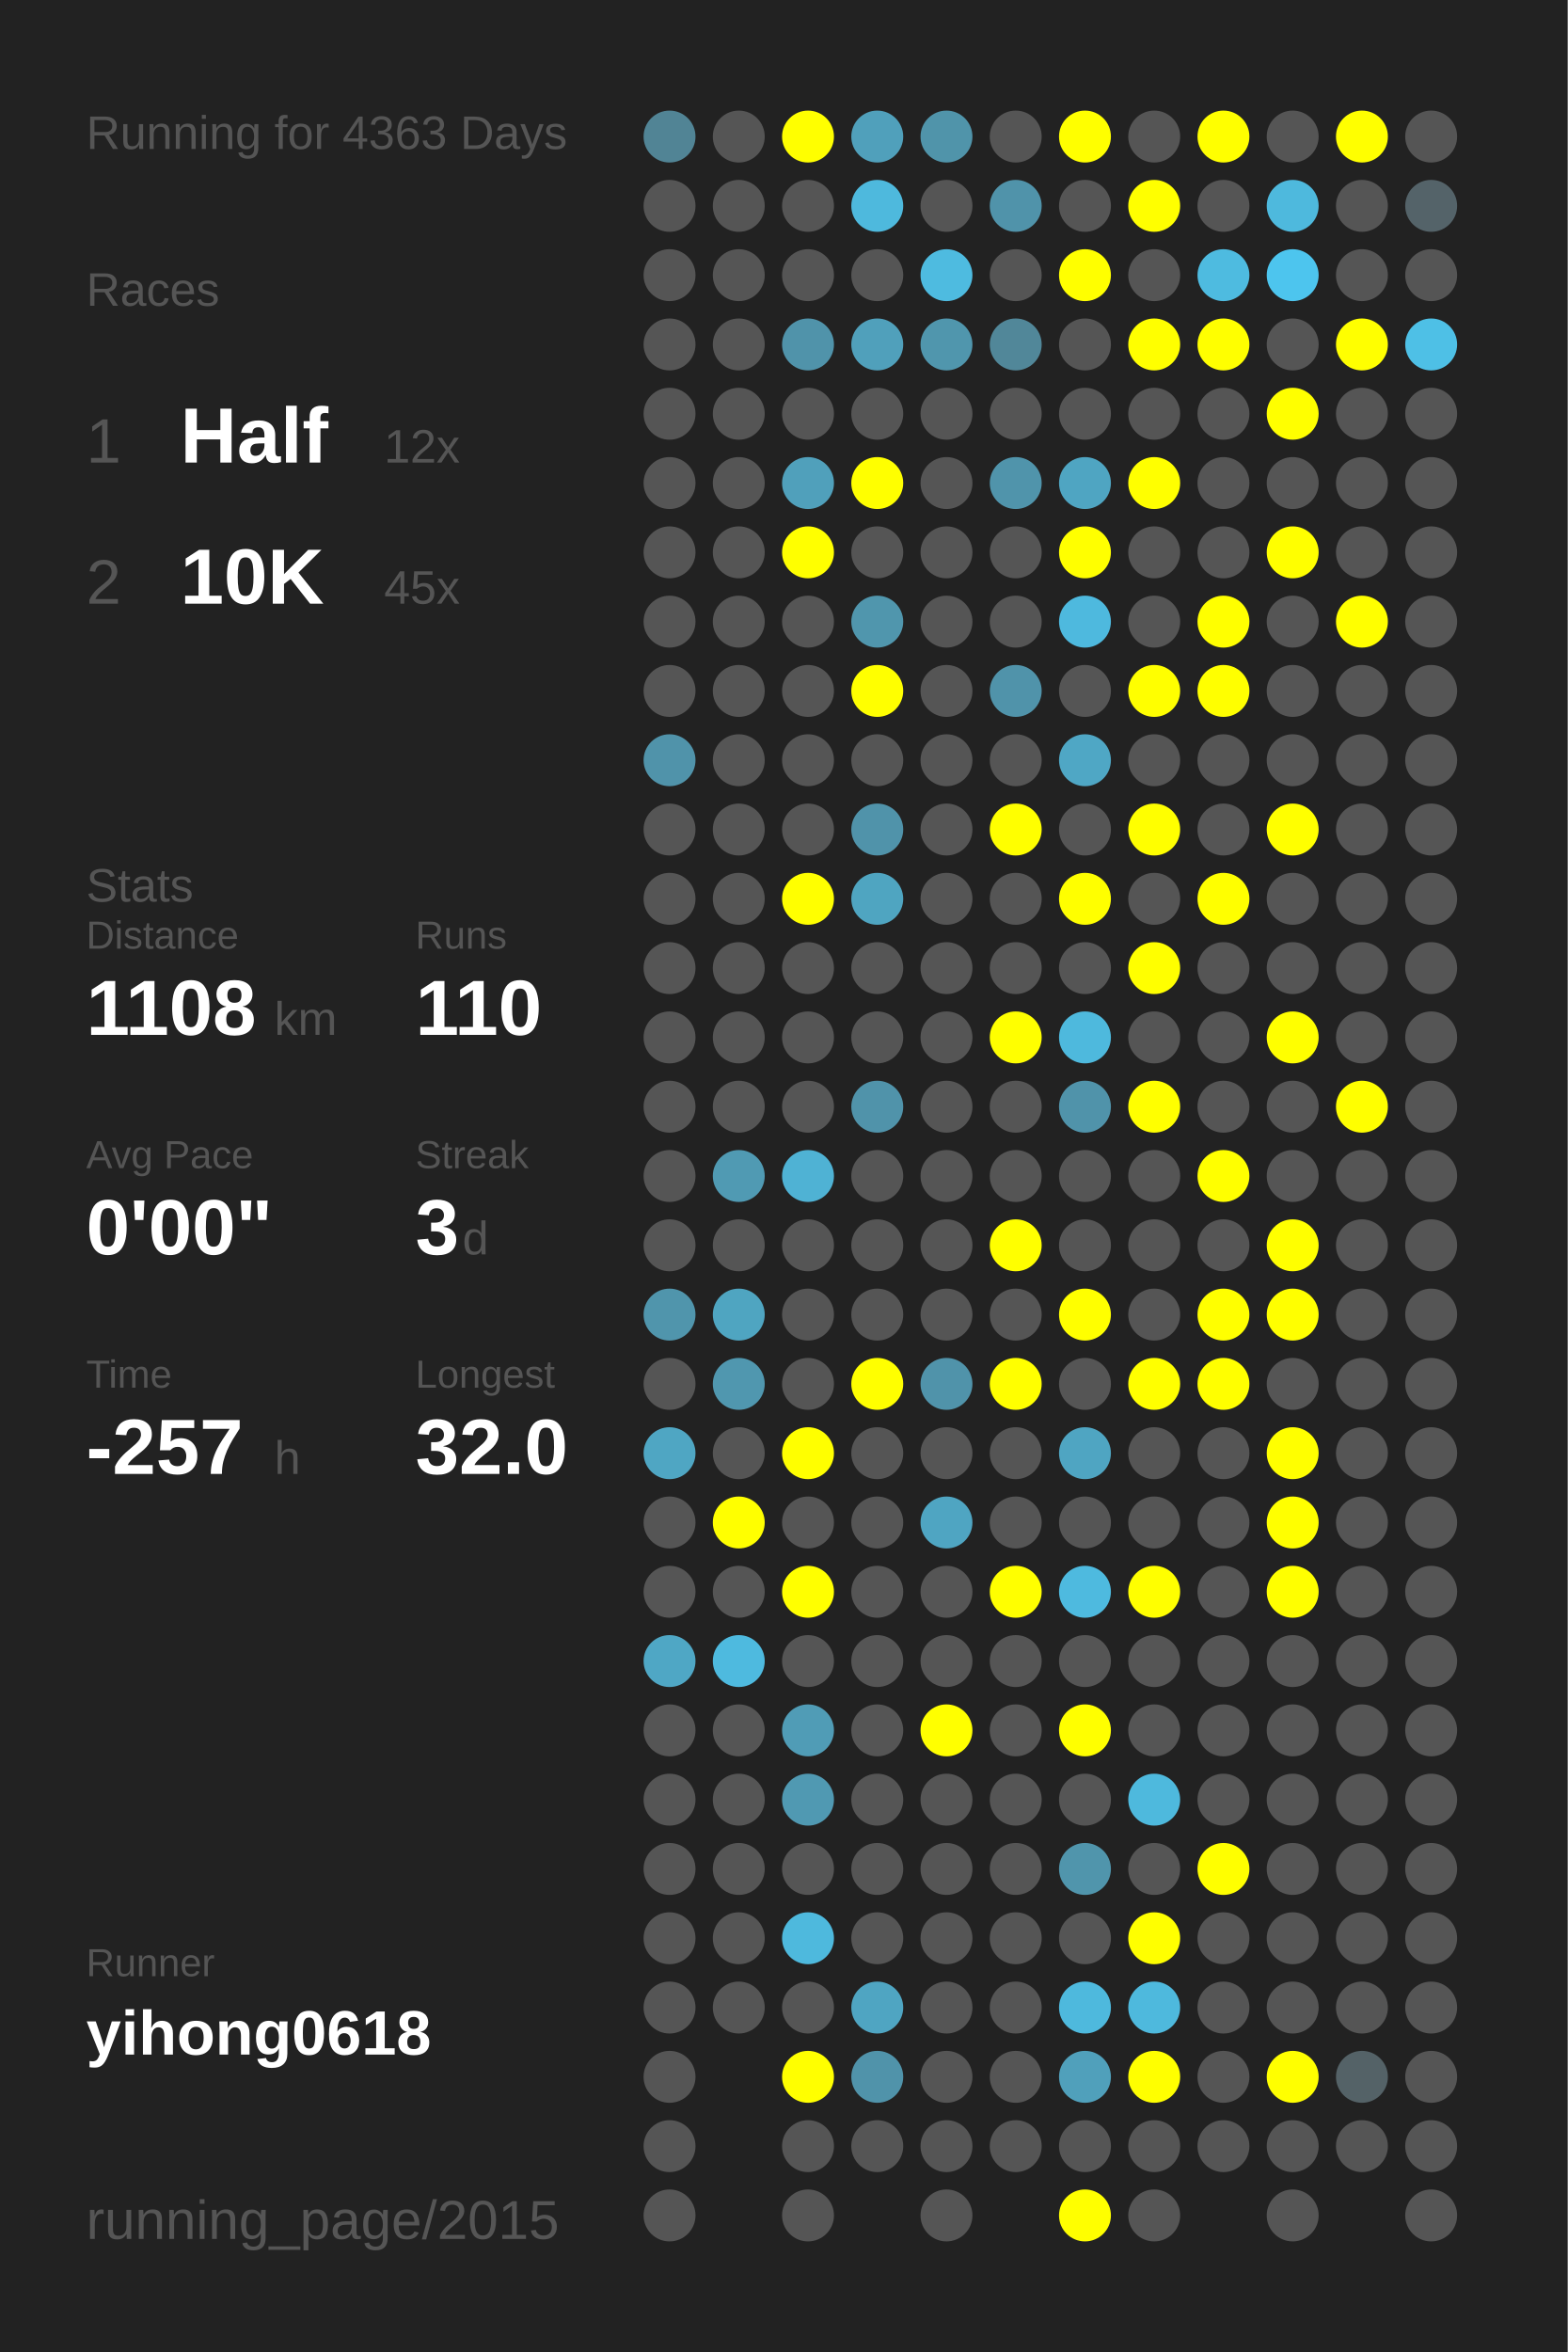
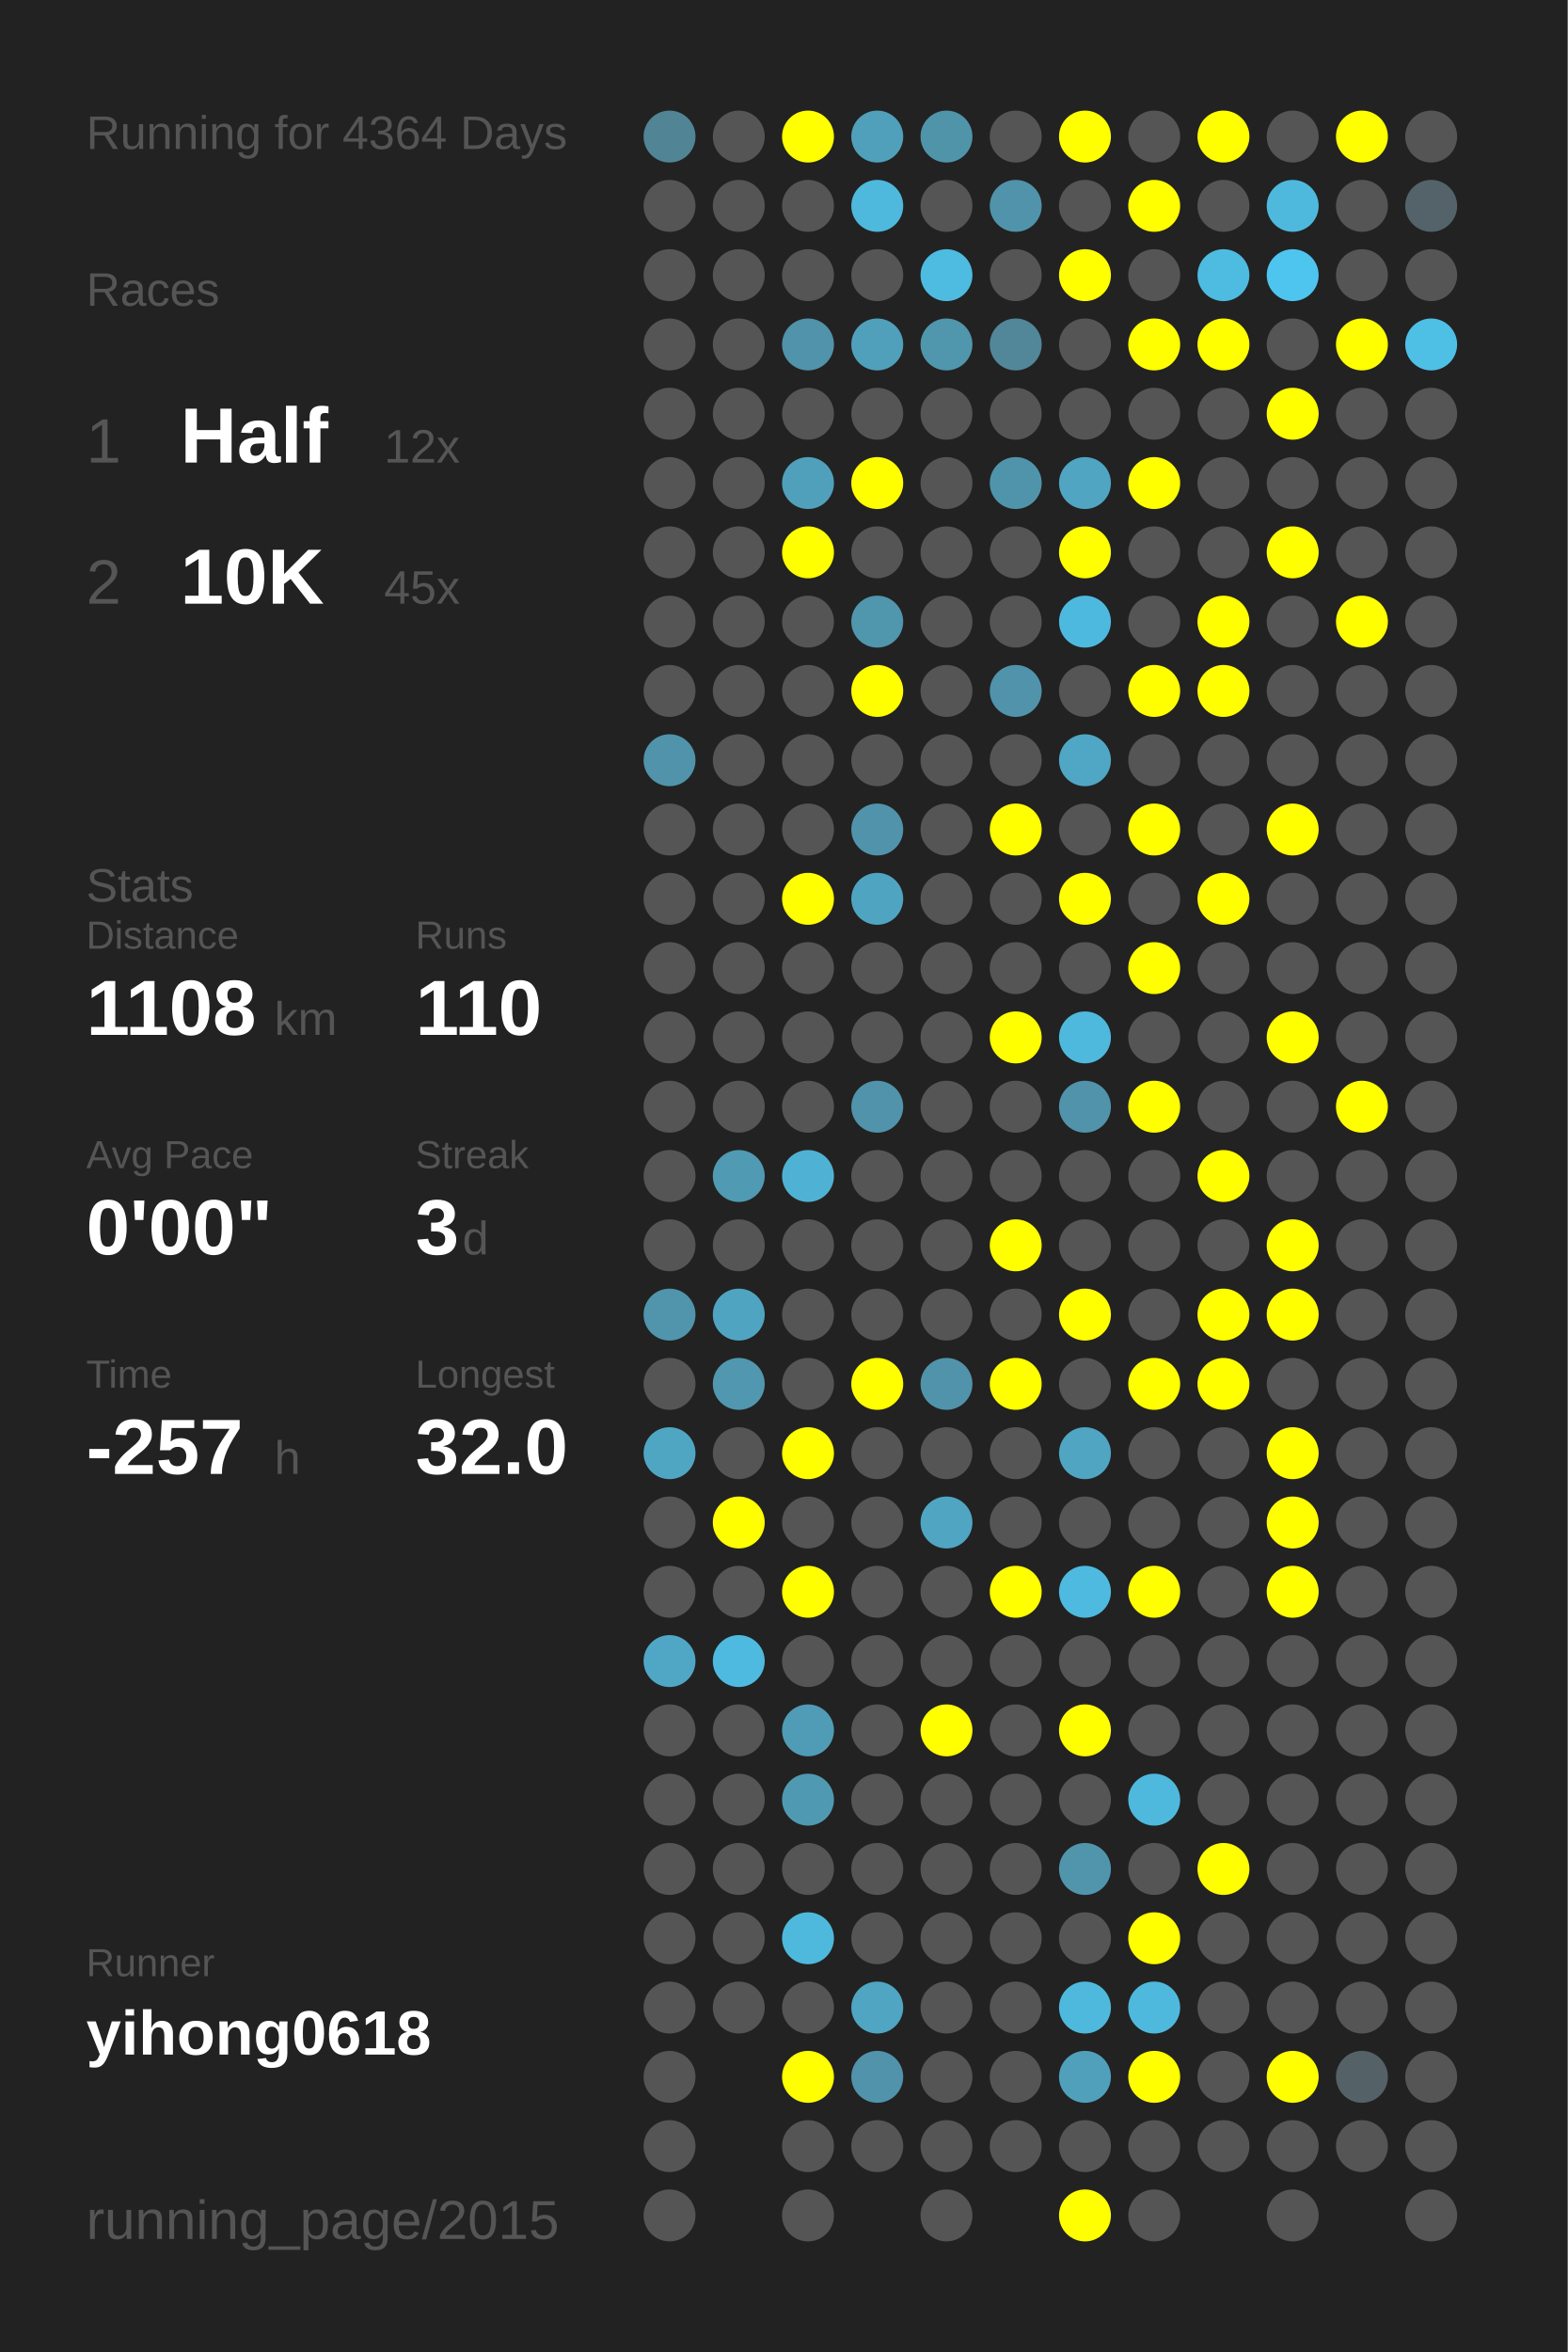
<svg xmlns="http://www.w3.org/2000/svg" baseProfile="full" height="300mm" version="1.1" viewBox="0,0,200,300" width="200mm">
  <defs />
  <rect fill="#222222" height="300" width="200" x="0" y="0" />
-   <text fill="#555555" style="font-size:6px; font-family:Arial;" x="11" y="19">Running for 4363 Days</text>
+   <text fill="#555555" style="font-size:6px; font-family:Arial;" x="11" y="19">Running for 4364 Days</text>
  <text fill="#555555" style="font-size:6px; font-family:Arial;" x="11" y="39">Races</text>
  <text fill="#555555" style="font-size:8px; font-family:Arial;" x="11" y="59">1</text>
  <text fill="#FFFFFF" style="font-size:10px; font-family:Arial; font-weight:bold;" x="23" y="59">Half</text>
  <text fill="#555555" style="font-size:6px; font-family:Arial;" x="49" y="59">12x</text>
  <text fill="#555555" style="font-size:8px; font-family:Arial;" x="11" y="77">2</text>
  <text fill="#FFFFFF" style="font-size:10px; font-family:Arial; font-weight:bold;" x="23" y="77">10K</text>
  <text fill="#555555" style="font-size:6px; font-family:Arial;" x="49" y="77">45x</text>
  <text fill="#555555" style="font-size:6px; font-family:Arial;" x="11" y="115">Stats</text>
  <text fill="#555555" style="font-size:5px; font-family:Arial;" x="11" y="121">Distance</text>
  <text fill="#FFFFFF" style="font-size:10px; font-family:Arial; font-weight:bold;" x="11" y="132">1108</text>
  <text fill="#555555" style="font-size:6px; font-family:Arial;" x="35" y="132">km</text>
  <text fill="#555555" style="font-size:5px; font-family:Arial;" x="53" y="121">Runs</text>
  <text fill="#FFFFFF" style="font-size:10px; font-family:Arial; font-weight:bold;" x="53" y="132">110</text>
  <text fill="#555555" style="font-size:5px; font-family:Arial;" x="11" y="149">Avg Pace</text>
  <text fill="#FFFFFF" style="font-size:10px; font-family:Arial; font-weight:bold;" x="11" y="160">0'00"</text>
  <text fill="#555555" style="font-size:5px; font-family:Arial;" x="53" y="149">Streak</text>
  <text fill="#FFFFFF" style="font-size:10px; font-family:Arial; font-weight:bold;" x="53" y="160">3</text>
  <text fill="#555555" style="font-size:6px; font-family:Arial;" x="59" y="160">d</text>
  <text fill="#555555" style="font-size:5px; font-family:Arial;" x="11" y="177">Time</text>
  <text fill="#FFFFFF" style="font-size:10px; font-family:Arial; font-weight:bold;" x="11" y="188">-257</text>
  <text fill="#555555" style="font-size:6px; font-family:Arial;" x="35" y="188">h</text>
  <text fill="#555555" style="font-size:5px; font-family:Arial;" x="53" y="177">Longest</text>
  <text fill="#FFFFFF" style="font-size:10px; font-family:Arial; font-weight:bold;" x="53" y="188">32.0</text>
  <text fill="#555555" style="font-size:5px; font-family:Arial;" x="11" y="252.065">Runner</text>
  <text fill="#FFFFFF" style="font-size:8px; font-family:Arial; font-weight:bold;" x="11" y="262.065">yihong0618</text>
  <text fill="#555555" style="font-size:7px; font-family:Arial;" x="11" y="285.581">running_page/2015</text>
  <circle cx="85.417" cy="17.419" fill="#518495" r="3.312" />
  <circle cx="85.417" cy="26.258" fill="#555555" r="3.312" />
  <circle cx="85.417" cy="35.097" fill="#555555" r="3.312" />
  <circle cx="85.417" cy="43.935" fill="#555555" r="3.312" />
  <circle cx="85.417" cy="52.774" fill="#555555" r="3.312" />
  <circle cx="85.417" cy="61.613" fill="#555555" r="3.312" />
  <circle cx="85.417" cy="70.452" fill="#555555" r="3.312" />
  <circle cx="85.417" cy="79.29" fill="#555555" r="3.312" />
  <circle cx="85.417" cy="88.129" fill="#555555" r="3.312" />
  <circle cx="85.417" cy="96.968" fill="#5093aa" r="3.312" />
  <circle cx="85.417" cy="105.806" fill="#555555" r="3.312" />
  <circle cx="85.417" cy="114.645" fill="#555555" r="3.312" />
  <circle cx="85.417" cy="123.484" fill="#555555" r="3.312" />
  <circle cx="85.417" cy="132.323" fill="#555555" r="3.312" />
  <circle cx="85.417" cy="141.161" fill="#555555" r="3.312" />
  <circle cx="85.417" cy="150" fill="#555555" r="3.312" />
  <circle cx="85.417" cy="158.839" fill="#555555" r="3.312" />
  <circle cx="85.417" cy="167.677" fill="#5095ac" r="3.312" />
  <circle cx="85.417" cy="176.516" fill="#555555" r="3.312" />
  <circle cx="85.417" cy="185.355" fill="#4fa6c3" r="3.312" />
  <circle cx="85.417" cy="194.194" fill="#555555" r="3.312" />
  <circle cx="85.417" cy="203.032" fill="#555555" r="3.312" />
  <circle cx="85.417" cy="211.871" fill="#4fa7c5" r="3.312" />
  <circle cx="85.417" cy="220.71" fill="#555555" r="3.312" />
  <circle cx="85.417" cy="229.548" fill="#555555" r="3.312" />
  <circle cx="85.417" cy="238.387" fill="#555555" r="3.312" />
  <circle cx="85.417" cy="247.226" fill="#555555" r="3.312" />
  <circle cx="85.417" cy="256.065" fill="#555555" r="3.312" />
  <circle cx="85.417" cy="264.903" fill="#555555" r="3.312" />
  <circle cx="85.417" cy="273.742" fill="#555555" r="3.312" />
  <circle cx="85.417" cy="282.581" fill="#555555" r="3.312" />
  <circle cx="94.25" cy="17.419" fill="#555555" r="3.312" />
  <circle cx="94.25" cy="26.258" fill="#555555" r="3.312" />
  <circle cx="94.25" cy="35.097" fill="#555555" r="3.312" />
  <circle cx="94.25" cy="43.935" fill="#555555" r="3.312" />
  <circle cx="94.25" cy="52.774" fill="#555555" r="3.312" />
  <circle cx="94.25" cy="61.613" fill="#555555" r="3.312" />
  <circle cx="94.25" cy="70.452" fill="#555555" r="3.312" />
  <circle cx="94.25" cy="79.29" fill="#555555" r="3.312" />
  <circle cx="94.25" cy="88.129" fill="#555555" r="3.312" />
  <circle cx="94.25" cy="96.968" fill="#555555" r="3.312" />
  <circle cx="94.25" cy="105.806" fill="#555555" r="3.312" />
  <circle cx="94.25" cy="114.645" fill="#555555" r="3.312" />
  <circle cx="94.25" cy="123.484" fill="#555555" r="3.312" />
  <circle cx="94.25" cy="132.323" fill="#555555" r="3.312" />
  <circle cx="94.25" cy="141.161" fill="#555555" r="3.312" />
  <circle cx="94.25" cy="150" fill="#509ab3" r="3.312" />
  <circle cx="94.25" cy="158.839" fill="#555555" r="3.312" />
  <circle cx="94.25" cy="167.677" fill="#4fa5c1" r="3.312" />
  <circle cx="94.25" cy="176.516" fill="#5097af" r="3.312" />
  <circle cx="94.25" cy="185.355" fill="#555555" r="3.312" />
  <circle cx="94.25" cy="194.194" fill="#FFFF00" r="3.312" />
  <circle cx="94.25" cy="203.032" fill="#555555" r="3.312" />
  <circle cx="94.25" cy="211.871" fill="#4ebadf" r="3.312" />
  <circle cx="94.25" cy="220.71" fill="#555555" r="3.312" />
  <circle cx="94.25" cy="229.548" fill="#555555" r="3.312" />
  <circle cx="94.25" cy="238.387" fill="#555555" r="3.312" />
  <circle cx="94.25" cy="247.226" fill="#555555" r="3.312" />
  <circle cx="94.25" cy="256.065" fill="#555555" r="3.312" />
  <circle cx="103.083" cy="17.419" fill="#FFFF00" r="3.312" />
  <circle cx="103.083" cy="26.258" fill="#555555" r="3.312" />
  <circle cx="103.083" cy="35.097" fill="#555555" r="3.312" />
  <circle cx="103.083" cy="43.935" fill="#5093aa" r="3.312" />
  <circle cx="103.083" cy="52.774" fill="#555555" r="3.312" />
  <circle cx="103.083" cy="61.613" fill="#50a0bb" r="3.312" />
  <circle cx="103.083" cy="70.452" fill="#FFFF00" r="3.312" />
  <circle cx="103.083" cy="79.29" fill="#555555" r="3.312" />
  <circle cx="103.083" cy="88.129" fill="#555555" r="3.312" />
  <circle cx="103.083" cy="96.968" fill="#555555" r="3.312" />
  <circle cx="103.083" cy="105.806" fill="#555555" r="3.312" />
  <circle cx="103.083" cy="114.645" fill="#FFFF00" r="3.312" />
  <circle cx="103.083" cy="123.484" fill="#555555" r="3.312" />
  <circle cx="103.083" cy="132.323" fill="#555555" r="3.312" />
  <circle cx="103.083" cy="141.161" fill="#555555" r="3.312" />
  <circle cx="103.083" cy="150" fill="#4fb2d4" r="3.312" />
  <circle cx="103.083" cy="158.839" fill="#555555" r="3.312" />
  <circle cx="103.083" cy="167.677" fill="#555555" r="3.312" />
  <circle cx="103.083" cy="176.516" fill="#555555" r="3.312" />
  <circle cx="103.083" cy="185.355" fill="#FFFF00" r="3.312" />
  <circle cx="103.083" cy="194.194" fill="#555555" r="3.312" />
  <circle cx="103.083" cy="203.032" fill="#FFFF00" r="3.312" />
  <circle cx="103.083" cy="211.871" fill="#555555" r="3.312" />
  <circle cx="103.083" cy="220.71" fill="#509cb6" r="3.312" />
  <circle cx="103.083" cy="229.548" fill="#5099b2" r="3.312" />
  <circle cx="103.083" cy="238.387" fill="#555555" r="3.312" />
  <circle cx="103.083" cy="247.226" fill="#4eb9dd" r="3.312" />
  <circle cx="103.083" cy="256.065" fill="#555555" r="3.312" />
  <circle cx="103.083" cy="264.903" fill="#FFFF00" r="3.312" />
  <circle cx="103.083" cy="273.742" fill="#555555" r="3.312" />
  <circle cx="103.083" cy="282.581" fill="#555555" r="3.312" />
  <circle cx="111.917" cy="17.419" fill="#50a0bb" r="3.312" />
  <circle cx="111.917" cy="26.258" fill="#4eb9dd" r="3.312" />
  <circle cx="111.917" cy="35.097" fill="#555555" r="3.312" />
  <circle cx="111.917" cy="43.935" fill="#50a0bb" r="3.312" />
  <circle cx="111.917" cy="52.774" fill="#555555" r="3.312" />
  <circle cx="111.917" cy="61.613" fill="#FFFF00" r="3.312" />
  <circle cx="111.917" cy="70.452" fill="#555555" r="3.312" />
  <circle cx="111.917" cy="79.29" fill="#5096ad" r="3.312" />
  <circle cx="111.917" cy="88.129" fill="#FFFF00" r="3.312" />
  <circle cx="111.917" cy="96.968" fill="#555555" r="3.312" />
  <circle cx="111.917" cy="105.806" fill="#5093aa" r="3.312" />
  <circle cx="111.917" cy="114.645" fill="#4fa5c1" r="3.312" />
  <circle cx="111.917" cy="123.484" fill="#555555" r="3.312" />
  <circle cx="111.917" cy="132.323" fill="#555555" r="3.312" />
  <circle cx="111.917" cy="141.161" fill="#5093aa" r="3.312" />
  <circle cx="111.917" cy="150" fill="#555555" r="3.312" />
  <circle cx="111.917" cy="158.839" fill="#555555" r="3.312" />
  <circle cx="111.917" cy="167.677" fill="#555555" r="3.312" />
  <circle cx="111.917" cy="176.516" fill="#FFFF00" r="3.312" />
  <circle cx="111.917" cy="185.355" fill="#555555" r="3.312" />
  <circle cx="111.917" cy="194.194" fill="#555555" r="3.312" />
  <circle cx="111.917" cy="203.032" fill="#555555" r="3.312" />
  <circle cx="111.917" cy="211.871" fill="#555555" r="3.312" />
  <circle cx="111.917" cy="220.71" fill="#555555" r="3.312" />
  <circle cx="111.917" cy="229.548" fill="#555555" r="3.312" />
  <circle cx="111.917" cy="238.387" fill="#555555" r="3.312" />
  <circle cx="111.917" cy="247.226" fill="#555555" r="3.312" />
  <circle cx="111.917" cy="256.065" fill="#4fa5c2" r="3.312" />
  <circle cx="111.917" cy="264.903" fill="#5093aa" r="3.312" />
  <circle cx="111.917" cy="273.742" fill="#555555" r="3.312" />
  <circle cx="120.75" cy="17.419" fill="#5094aa" r="3.312" />
  <circle cx="120.75" cy="26.258" fill="#555555" r="3.312" />
  <circle cx="120.75" cy="35.097" fill="#4ebbe0" r="3.312" />
  <circle cx="120.75" cy="43.935" fill="#5096ad" r="3.312" />
  <circle cx="120.75" cy="52.774" fill="#555555" r="3.312" />
  <circle cx="120.75" cy="61.613" fill="#555555" r="3.312" />
  <circle cx="120.75" cy="70.452" fill="#555555" r="3.312" />
  <circle cx="120.75" cy="79.29" fill="#555555" r="3.312" />
  <circle cx="120.75" cy="88.129" fill="#555555" r="3.312" />
  <circle cx="120.75" cy="96.968" fill="#555555" r="3.312" />
  <circle cx="120.75" cy="105.806" fill="#555555" r="3.312" />
  <circle cx="120.75" cy="114.645" fill="#555555" r="3.312" />
  <circle cx="120.75" cy="123.484" fill="#555555" r="3.312" />
  <circle cx="120.75" cy="132.323" fill="#555555" r="3.312" />
  <circle cx="120.75" cy="141.161" fill="#555555" r="3.312" />
  <circle cx="120.75" cy="150" fill="#555555" r="3.312" />
  <circle cx="120.75" cy="158.839" fill="#555555" r="3.312" />
  <circle cx="120.75" cy="167.677" fill="#555555" r="3.312" />
  <circle cx="120.75" cy="176.516" fill="#5093aa" r="3.312" />
  <circle cx="120.75" cy="185.355" fill="#555555" r="3.312" />
  <circle cx="120.75" cy="194.194" fill="#4fa5c2" r="3.312" />
  <circle cx="120.75" cy="203.032" fill="#555555" r="3.312" />
  <circle cx="120.75" cy="211.871" fill="#555555" r="3.312" />
  <circle cx="120.75" cy="220.71" fill="#FFFF00" r="3.312" />
  <circle cx="120.75" cy="229.548" fill="#555555" r="3.312" />
  <circle cx="120.75" cy="238.387" fill="#555555" r="3.312" />
  <circle cx="120.75" cy="247.226" fill="#555555" r="3.312" />
  <circle cx="120.75" cy="256.065" fill="#555555" r="3.312" />
  <circle cx="120.75" cy="264.903" fill="#555555" r="3.312" />
  <circle cx="120.75" cy="273.742" fill="#555555" r="3.312" />
  <circle cx="120.75" cy="282.581" fill="#555555" r="3.312" />
  <circle cx="129.583" cy="17.419" fill="#555555" r="3.312" />
  <circle cx="129.583" cy="26.258" fill="#5093aa" r="3.312" />
  <circle cx="129.583" cy="35.097" fill="#555555" r="3.312" />
  <circle cx="129.583" cy="43.935" fill="#518799" r="3.312" />
  <circle cx="129.583" cy="52.774" fill="#555555" r="3.312" />
  <circle cx="129.583" cy="61.613" fill="#5094ab" r="3.312" />
  <circle cx="129.583" cy="70.452" fill="#555555" r="3.312" />
  <circle cx="129.583" cy="79.29" fill="#555555" r="3.312" />
  <circle cx="129.583" cy="88.129" fill="#5093aa" r="3.312" />
  <circle cx="129.583" cy="96.968" fill="#555555" r="3.312" />
  <circle cx="129.583" cy="105.806" fill="#FFFF00" r="3.312" />
  <circle cx="129.583" cy="114.645" fill="#555555" r="3.312" />
  <circle cx="129.583" cy="123.484" fill="#555555" r="3.312" />
  <circle cx="129.583" cy="132.323" fill="#FFFF00" r="3.312" />
  <circle cx="129.583" cy="141.161" fill="#555555" r="3.312" />
  <circle cx="129.583" cy="150" fill="#555555" r="3.312" />
  <circle cx="129.583" cy="158.839" fill="#FFFF00" r="3.312" />
  <circle cx="129.583" cy="167.677" fill="#555555" r="3.312" />
  <circle cx="129.583" cy="176.516" fill="#FFFF00" r="3.312" />
  <circle cx="129.583" cy="185.355" fill="#555555" r="3.312" />
  <circle cx="129.583" cy="194.194" fill="#555555" r="3.312" />
  <circle cx="129.583" cy="203.032" fill="#FFFF00" r="3.312" />
  <circle cx="129.583" cy="211.871" fill="#555555" r="3.312" />
  <circle cx="129.583" cy="220.71" fill="#555555" r="3.312" />
  <circle cx="129.583" cy="229.548" fill="#555555" r="3.312" />
  <circle cx="129.583" cy="238.387" fill="#555555" r="3.312" />
  <circle cx="129.583" cy="247.226" fill="#555555" r="3.312" />
  <circle cx="129.583" cy="256.065" fill="#555555" r="3.312" />
  <circle cx="129.583" cy="264.903" fill="#555555" r="3.312" />
  <circle cx="129.583" cy="273.742" fill="#555555" r="3.312" />
  <circle cx="138.417" cy="17.419" fill="#FFFF00" r="3.312" />
  <circle cx="138.417" cy="26.258" fill="#555555" r="3.312" />
  <circle cx="138.417" cy="35.097" fill="#FFFF00" r="3.312" />
  <circle cx="138.417" cy="43.935" fill="#555555" r="3.312" />
  <circle cx="138.417" cy="52.774" fill="#555555" r="3.312" />
  <circle cx="138.417" cy="61.613" fill="#4fa5c2" r="3.312" />
  <circle cx="138.417" cy="70.452" fill="#FFFF00" r="3.312" />
  <circle cx="138.417" cy="79.29" fill="#4eb9de" r="3.312" />
  <circle cx="138.417" cy="88.129" fill="#555555" r="3.312" />
  <circle cx="138.417" cy="96.968" fill="#4fa7c5" r="3.312" />
  <circle cx="138.417" cy="105.806" fill="#555555" r="3.312" />
  <circle cx="138.417" cy="114.645" fill="#FFFF00" r="3.312" />
  <circle cx="138.417" cy="123.484" fill="#555555" r="3.312" />
  <circle cx="138.417" cy="132.323" fill="#4eb9dd" r="3.312" />
  <circle cx="138.417" cy="141.161" fill="#5093aa" r="3.312" />
  <circle cx="138.417" cy="150" fill="#555555" r="3.312" />
  <circle cx="138.417" cy="158.839" fill="#555555" r="3.312" />
  <circle cx="138.417" cy="167.677" fill="#FFFF00" r="3.312" />
  <circle cx="138.417" cy="176.516" fill="#555555" r="3.312" />
  <circle cx="138.417" cy="185.355" fill="#4fa5c2" r="3.312" />
  <circle cx="138.417" cy="194.194" fill="#555555" r="3.312" />
  <circle cx="138.417" cy="203.032" fill="#4ebadf" r="3.312" />
  <circle cx="138.417" cy="211.871" fill="#555555" r="3.312" />
  <circle cx="138.417" cy="220.71" fill="#FFFF00" r="3.312" />
  <circle cx="138.417" cy="229.548" fill="#555555" r="3.312" />
  <circle cx="138.417" cy="238.387" fill="#5095ac" r="3.312" />
  <circle cx="138.417" cy="247.226" fill="#555555" r="3.312" />
  <circle cx="138.417" cy="256.065" fill="#4eb9dd" r="3.312" />
  <circle cx="138.417" cy="264.903" fill="#50a0bb" r="3.312" />
  <circle cx="138.417" cy="273.742" fill="#555555" r="3.312" />
  <circle cx="138.417" cy="282.581" fill="#FFFF00" r="3.312" />
  <circle cx="147.25" cy="17.419" fill="#555555" r="3.312" />
  <circle cx="147.25" cy="26.258" fill="#FFFF00" r="3.312" />
  <circle cx="147.25" cy="35.097" fill="#555555" r="3.312" />
  <circle cx="147.25" cy="43.935" fill="#FFFF00" r="3.312" />
  <circle cx="147.25" cy="52.774" fill="#555555" r="3.312" />
  <circle cx="147.25" cy="61.613" fill="#FFFF00" r="3.312" />
  <circle cx="147.25" cy="70.452" fill="#555555" r="3.312" />
  <circle cx="147.25" cy="79.29" fill="#555555" r="3.312" />
  <circle cx="147.25" cy="88.129" fill="#FFFF00" r="3.312" />
  <circle cx="147.25" cy="96.968" fill="#555555" r="3.312" />
  <circle cx="147.25" cy="105.806" fill="#FFFF00" r="3.312" />
  <circle cx="147.25" cy="114.645" fill="#555555" r="3.312" />
  <circle cx="147.25" cy="123.484" fill="#FFFF00" r="3.312" />
  <circle cx="147.25" cy="132.323" fill="#555555" r="3.312" />
  <circle cx="147.25" cy="141.161" fill="#FFFF00" r="3.312" />
  <circle cx="147.25" cy="150" fill="#555555" r="3.312" />
  <circle cx="147.25" cy="158.839" fill="#555555" r="3.312" />
  <circle cx="147.25" cy="167.677" fill="#555555" r="3.312" />
  <circle cx="147.25" cy="176.516" fill="#FFFF00" r="3.312" />
  <circle cx="147.25" cy="185.355" fill="#555555" r="3.312" />
  <circle cx="147.25" cy="194.194" fill="#555555" r="3.312" />
  <circle cx="147.25" cy="203.032" fill="#FFFF00" r="3.312" />
  <circle cx="147.25" cy="211.871" fill="#555555" r="3.312" />
  <circle cx="147.25" cy="220.71" fill="#555555" r="3.312" />
  <circle cx="147.25" cy="229.548" fill="#4eb9dd" r="3.312" />
  <circle cx="147.25" cy="238.387" fill="#555555" r="3.312" />
  <circle cx="147.25" cy="247.226" fill="#FFFF00" r="3.312" />
  <circle cx="147.25" cy="256.065" fill="#4eb9dd" r="3.312" />
  <circle cx="147.25" cy="264.903" fill="#FFFF00" r="3.312" />
  <circle cx="147.25" cy="273.742" fill="#555555" r="3.312" />
  <circle cx="147.25" cy="282.581" fill="#555555" r="3.312" />
  <circle cx="156.083" cy="17.419" fill="#FFFF00" r="3.312" />
  <circle cx="156.083" cy="26.258" fill="#555555" r="3.312" />
  <circle cx="156.083" cy="35.097" fill="#4ebbe0" r="3.312" />
  <circle cx="156.083" cy="43.935" fill="#FFFF00" r="3.312" />
  <circle cx="156.083" cy="52.774" fill="#555555" r="3.312" />
  <circle cx="156.083" cy="61.613" fill="#555555" r="3.312" />
  <circle cx="156.083" cy="70.452" fill="#555555" r="3.312" />
  <circle cx="156.083" cy="79.29" fill="#FFFF00" r="3.312" />
  <circle cx="156.083" cy="88.129" fill="#FFFF00" r="3.312" />
  <circle cx="156.083" cy="96.968" fill="#555555" r="3.312" />
  <circle cx="156.083" cy="105.806" fill="#555555" r="3.312" />
  <circle cx="156.083" cy="114.645" fill="#FFFF00" r="3.312" />
  <circle cx="156.083" cy="123.484" fill="#555555" r="3.312" />
  <circle cx="156.083" cy="132.323" fill="#555555" r="3.312" />
  <circle cx="156.083" cy="141.161" fill="#555555" r="3.312" />
  <circle cx="156.083" cy="150" fill="#FFFF00" r="3.312" />
  <circle cx="156.083" cy="158.839" fill="#555555" r="3.312" />
  <circle cx="156.083" cy="167.677" fill="#FFFF00" r="3.312" />
  <circle cx="156.083" cy="176.516" fill="#FFFF00" r="3.312" />
  <circle cx="156.083" cy="185.355" fill="#555555" r="3.312" />
  <circle cx="156.083" cy="194.194" fill="#555555" r="3.312" />
  <circle cx="156.083" cy="203.032" fill="#555555" r="3.312" />
  <circle cx="156.083" cy="211.871" fill="#555555" r="3.312" />
  <circle cx="156.083" cy="220.71" fill="#555555" r="3.312" />
  <circle cx="156.083" cy="229.548" fill="#555555" r="3.312" />
  <circle cx="156.083" cy="238.387" fill="#FFFF00" r="3.312" />
  <circle cx="156.083" cy="247.226" fill="#555555" r="3.312" />
  <circle cx="156.083" cy="256.065" fill="#555555" r="3.312" />
  <circle cx="156.083" cy="264.903" fill="#555555" r="3.312" />
  <circle cx="156.083" cy="273.742" fill="#555555" r="3.312" />
  <circle cx="164.917" cy="17.419" fill="#555555" r="3.312" />
  <circle cx="164.917" cy="26.258" fill="#4eb9dd" r="3.312" />
  <circle cx="164.917" cy="35.097" fill="#4dc5ee" r="3.312" />
  <circle cx="164.917" cy="43.935" fill="#555555" r="3.312" />
  <circle cx="164.917" cy="52.774" fill="#FFFF00" r="3.312" />
  <circle cx="164.917" cy="61.613" fill="#555555" r="3.312" />
  <circle cx="164.917" cy="70.452" fill="#FFFF00" r="3.312" />
  <circle cx="164.917" cy="79.29" fill="#555555" r="3.312" />
  <circle cx="164.917" cy="88.129" fill="#555555" r="3.312" />
  <circle cx="164.917" cy="96.968" fill="#555555" r="3.312" />
  <circle cx="164.917" cy="105.806" fill="#FFFF00" r="3.312" />
  <circle cx="164.917" cy="114.645" fill="#555555" r="3.312" />
  <circle cx="164.917" cy="123.484" fill="#555555" r="3.312" />
  <circle cx="164.917" cy="132.323" fill="#FFFF00" r="3.312" />
  <circle cx="164.917" cy="141.161" fill="#555555" r="3.312" />
  <circle cx="164.917" cy="150" fill="#555555" r="3.312" />
  <circle cx="164.917" cy="158.839" fill="#FFFF00" r="3.312" />
  <circle cx="164.917" cy="167.677" fill="#FFFF00" r="3.312" />
  <circle cx="164.917" cy="176.516" fill="#555555" r="3.312" />
  <circle cx="164.917" cy="185.355" fill="#FFFF00" r="3.312" />
  <circle cx="164.917" cy="194.194" fill="#FFFF00" r="3.312" />
  <circle cx="164.917" cy="203.032" fill="#FFFF00" r="3.312" />
  <circle cx="164.917" cy="211.871" fill="#555555" r="3.312" />
  <circle cx="164.917" cy="220.71" fill="#555555" r="3.312" />
  <circle cx="164.917" cy="229.548" fill="#555555" r="3.312" />
  <circle cx="164.917" cy="238.387" fill="#555555" r="3.312" />
  <circle cx="164.917" cy="247.226" fill="#555555" r="3.312" />
  <circle cx="164.917" cy="256.065" fill="#555555" r="3.312" />
  <circle cx="164.917" cy="264.903" fill="#FFFF00" r="3.312" />
  <circle cx="164.917" cy="273.742" fill="#555555" r="3.312" />
  <circle cx="164.917" cy="282.581" fill="#555555" r="3.312" />
  <circle cx="173.75" cy="17.419" fill="#FFFF00" r="3.312" />
  <circle cx="173.75" cy="26.258" fill="#555555" r="3.312" />
  <circle cx="173.75" cy="35.097" fill="#555555" r="3.312" />
  <circle cx="173.75" cy="43.935" fill="#FFFF00" r="3.312" />
  <circle cx="173.75" cy="52.774" fill="#555555" r="3.312" />
  <circle cx="173.75" cy="61.613" fill="#555555" r="3.312" />
  <circle cx="173.75" cy="70.452" fill="#555555" r="3.312" />
  <circle cx="173.75" cy="79.29" fill="#FFFF00" r="3.312" />
  <circle cx="173.75" cy="88.129" fill="#555555" r="3.312" />
  <circle cx="173.75" cy="96.968" fill="#555555" r="3.312" />
  <circle cx="173.75" cy="105.806" fill="#555555" r="3.312" />
  <circle cx="173.75" cy="114.645" fill="#555555" r="3.312" />
  <circle cx="173.75" cy="123.484" fill="#555555" r="3.312" />
  <circle cx="173.75" cy="132.323" fill="#555555" r="3.312" />
  <circle cx="173.75" cy="141.161" fill="#FFFF00" r="3.312" />
  <circle cx="173.75" cy="150" fill="#555555" r="3.312" />
  <circle cx="173.75" cy="158.839" fill="#555555" r="3.312" />
  <circle cx="173.75" cy="167.677" fill="#555555" r="3.312" />
  <circle cx="173.75" cy="176.516" fill="#555555" r="3.312" />
  <circle cx="173.75" cy="185.355" fill="#555555" r="3.312" />
  <circle cx="173.75" cy="194.194" fill="#555555" r="3.312" />
  <circle cx="173.75" cy="203.032" fill="#555555" r="3.312" />
  <circle cx="173.75" cy="211.871" fill="#555555" r="3.312" />
  <circle cx="173.75" cy="220.71" fill="#555555" r="3.312" />
  <circle cx="173.75" cy="229.548" fill="#555555" r="3.312" />
  <circle cx="173.75" cy="238.387" fill="#555555" r="3.312" />
  <circle cx="173.75" cy="247.226" fill="#555555" r="3.312" />
  <circle cx="173.75" cy="256.065" fill="#555555" r="3.312" />
  <circle cx="173.75" cy="264.903" fill="#546267" r="3.312" />
  <circle cx="173.75" cy="273.742" fill="#555555" r="3.312" />
  <circle cx="182.583" cy="17.419" fill="#555555" r="3.312" />
  <circle cx="182.583" cy="26.258" fill="#546369" r="3.312" />
  <circle cx="182.583" cy="35.097" fill="#555555" r="3.312" />
  <circle cx="182.583" cy="43.935" fill="#4ec0e6" r="3.312" />
  <circle cx="182.583" cy="52.774" fill="#555555" r="3.312" />
  <circle cx="182.583" cy="61.613" fill="#555555" r="3.312" />
  <circle cx="182.583" cy="70.452" fill="#555555" r="3.312" />
  <circle cx="182.583" cy="79.29" fill="#555555" r="3.312" />
  <circle cx="182.583" cy="88.129" fill="#555555" r="3.312" />
  <circle cx="182.583" cy="96.968" fill="#555555" r="3.312" />
  <circle cx="182.583" cy="105.806" fill="#555555" r="3.312" />
  <circle cx="182.583" cy="114.645" fill="#555555" r="3.312" />
  <circle cx="182.583" cy="123.484" fill="#555555" r="3.312" />
  <circle cx="182.583" cy="132.323" fill="#555555" r="3.312" />
  <circle cx="182.583" cy="141.161" fill="#555555" r="3.312" />
  <circle cx="182.583" cy="150" fill="#555555" r="3.312" />
  <circle cx="182.583" cy="158.839" fill="#555555" r="3.312" />
  <circle cx="182.583" cy="167.677" fill="#555555" r="3.312" />
  <circle cx="182.583" cy="176.516" fill="#555555" r="3.312" />
  <circle cx="182.583" cy="185.355" fill="#555555" r="3.312" />
  <circle cx="182.583" cy="194.194" fill="#555555" r="3.312" />
  <circle cx="182.583" cy="203.032" fill="#555555" r="3.312" />
  <circle cx="182.583" cy="211.871" fill="#555555" r="3.312" />
  <circle cx="182.583" cy="220.71" fill="#555555" r="3.312" />
  <circle cx="182.583" cy="229.548" fill="#555555" r="3.312" />
  <circle cx="182.583" cy="238.387" fill="#555555" r="3.312" />
  <circle cx="182.583" cy="247.226" fill="#555555" r="3.312" />
  <circle cx="182.583" cy="256.065" fill="#555555" r="3.312" />
  <circle cx="182.583" cy="264.903" fill="#555555" r="3.312" />
  <circle cx="182.583" cy="273.742" fill="#555555" r="3.312" />
  <circle cx="182.583" cy="282.581" fill="#555555" r="3.312" />
</svg>
